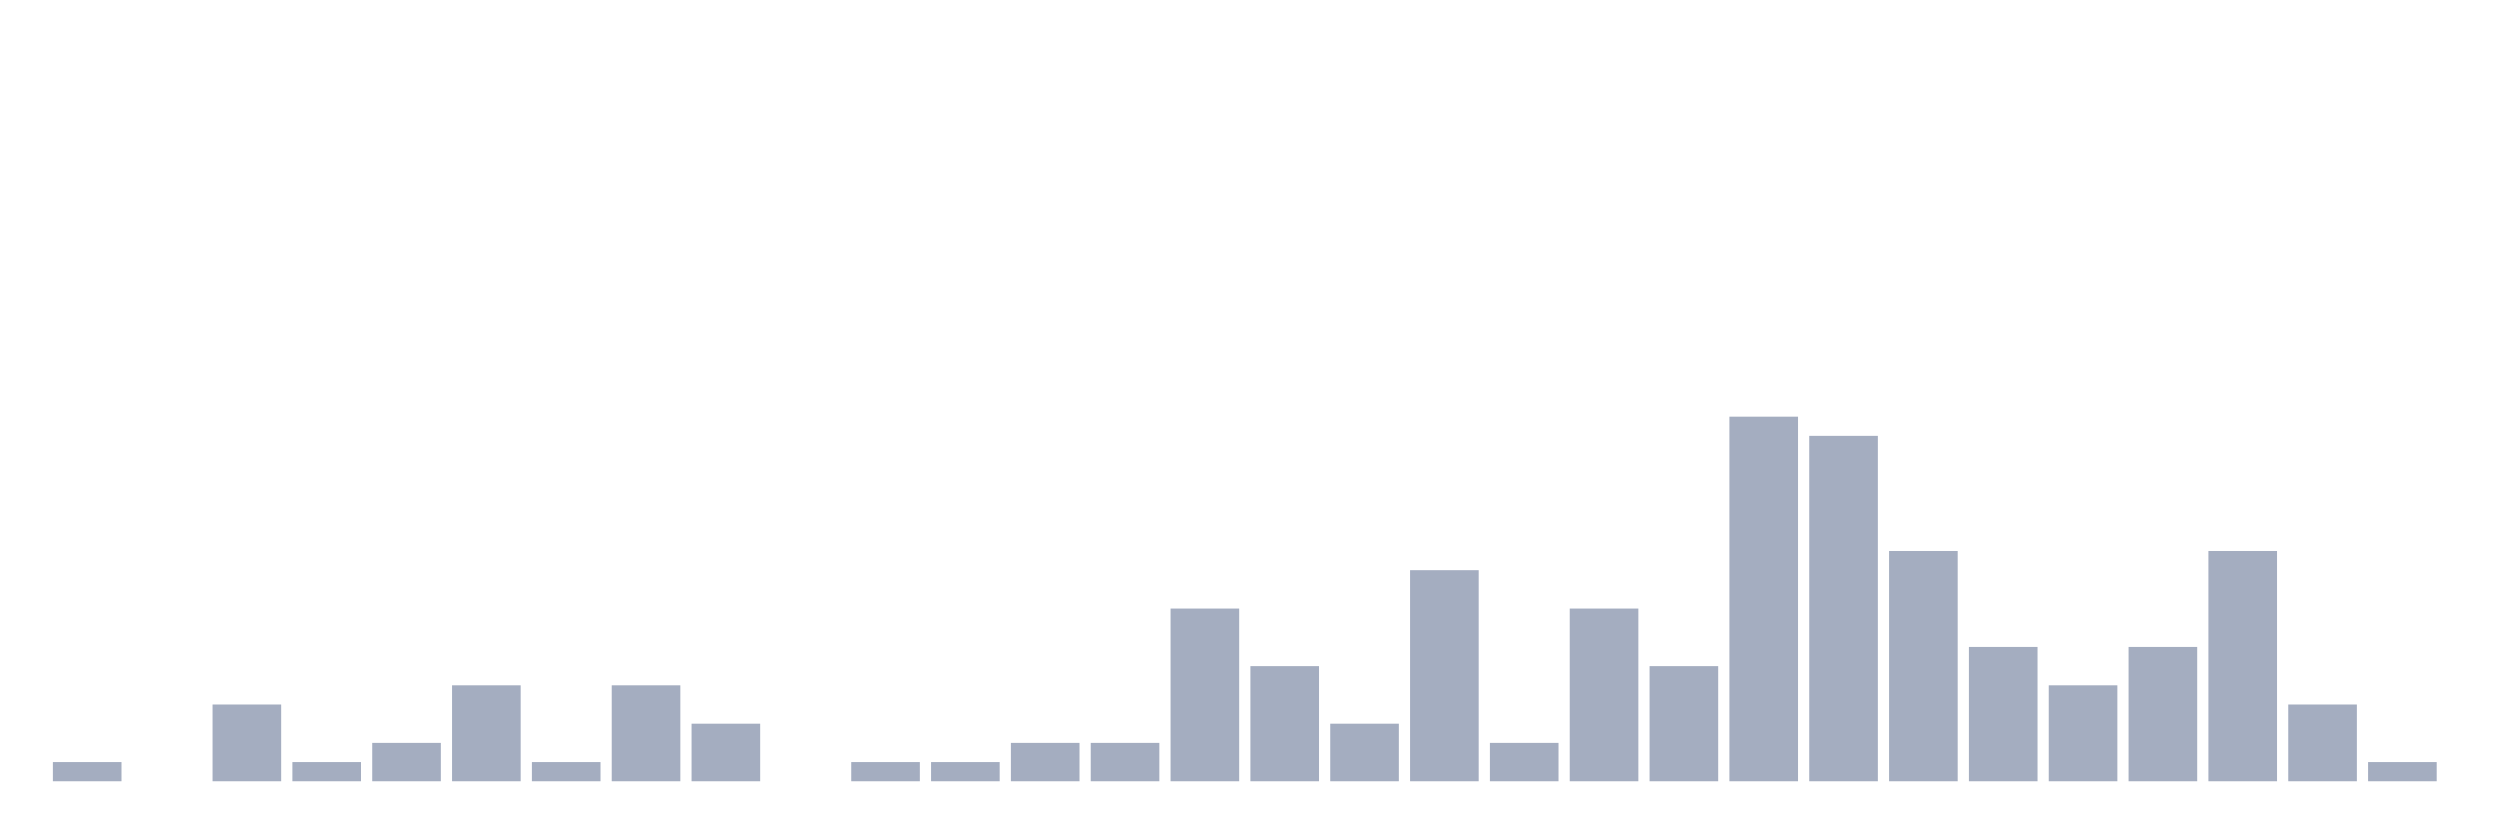
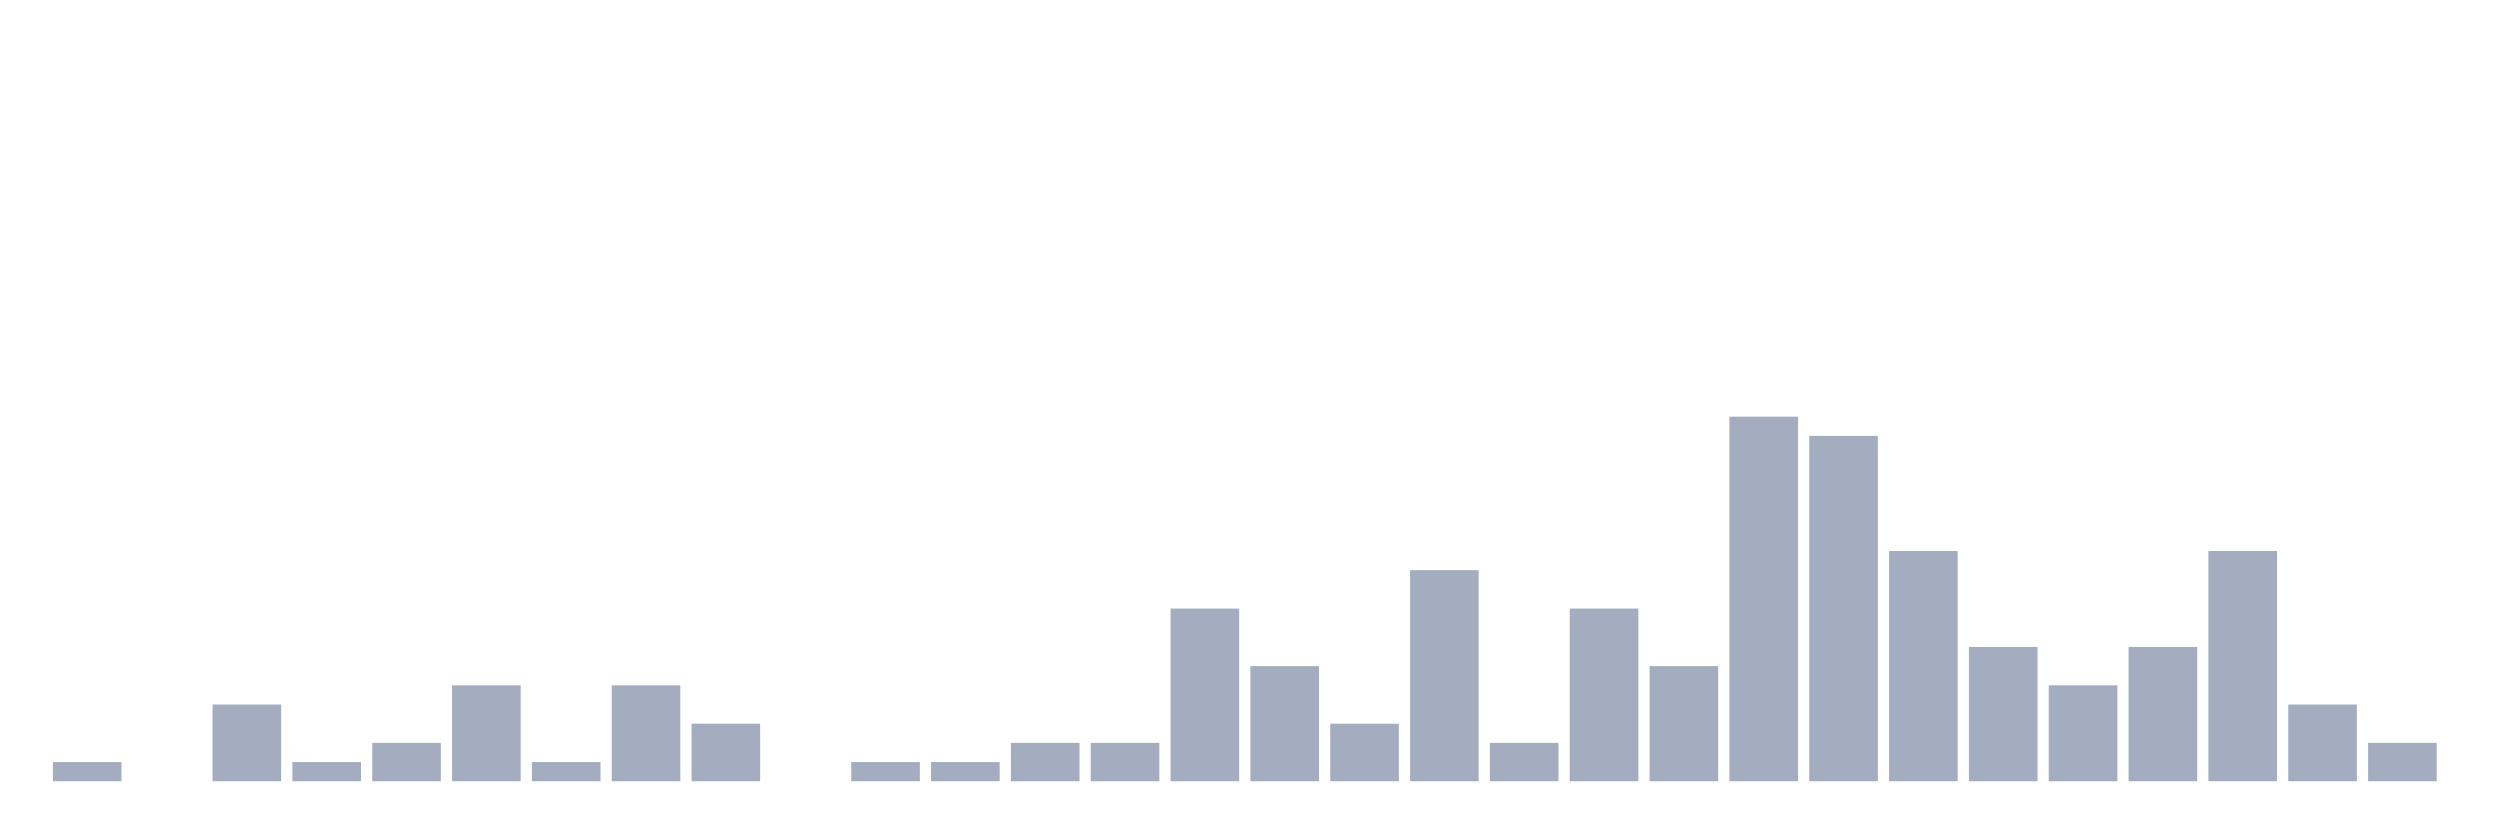
<svg xmlns="http://www.w3.org/2000/svg" viewBox="0 0 480 160">
  <g transform="translate(10,10)">
    <rect class="bar" x="0.153" width="13.175" y="136.316" height="3.684" fill="rgb(164,173,192)" />
    <rect class="bar" x="15.482" width="13.175" y="140" height="0" fill="rgb(164,173,192)" />
    <rect class="bar" x="30.81" width="13.175" y="125.263" height="14.737" fill="rgb(164,173,192)" />
    <rect class="bar" x="46.138" width="13.175" y="136.316" height="3.684" fill="rgb(164,173,192)" />
    <rect class="bar" x="61.466" width="13.175" y="132.632" height="7.368" fill="rgb(164,173,192)" />
    <rect class="bar" x="76.794" width="13.175" y="121.579" height="18.421" fill="rgb(164,173,192)" />
    <rect class="bar" x="92.123" width="13.175" y="136.316" height="3.684" fill="rgb(164,173,192)" />
    <rect class="bar" x="107.451" width="13.175" y="121.579" height="18.421" fill="rgb(164,173,192)" />
    <rect class="bar" x="122.779" width="13.175" y="128.947" height="11.053" fill="rgb(164,173,192)" />
    <rect class="bar" x="138.107" width="13.175" y="140" height="0" fill="rgb(164,173,192)" />
    <rect class="bar" x="153.436" width="13.175" y="136.316" height="3.684" fill="rgb(164,173,192)" />
    <rect class="bar" x="168.764" width="13.175" y="136.316" height="3.684" fill="rgb(164,173,192)" />
    <rect class="bar" x="184.092" width="13.175" y="132.632" height="7.368" fill="rgb(164,173,192)" />
    <rect class="bar" x="199.42" width="13.175" y="132.632" height="7.368" fill="rgb(164,173,192)" />
    <rect class="bar" x="214.748" width="13.175" y="106.842" height="33.158" fill="rgb(164,173,192)" />
    <rect class="bar" x="230.077" width="13.175" y="117.895" height="22.105" fill="rgb(164,173,192)" />
    <rect class="bar" x="245.405" width="13.175" y="128.947" height="11.053" fill="rgb(164,173,192)" />
    <rect class="bar" x="260.733" width="13.175" y="99.474" height="40.526" fill="rgb(164,173,192)" />
    <rect class="bar" x="276.061" width="13.175" y="132.632" height="7.368" fill="rgb(164,173,192)" />
    <rect class="bar" x="291.39" width="13.175" y="106.842" height="33.158" fill="rgb(164,173,192)" />
    <rect class="bar" x="306.718" width="13.175" y="117.895" height="22.105" fill="rgb(164,173,192)" />
    <rect class="bar" x="322.046" width="13.175" y="70" height="70" fill="rgb(164,173,192)" />
    <rect class="bar" x="337.374" width="13.175" y="73.684" height="66.316" fill="rgb(164,173,192)" />
    <rect class="bar" x="352.702" width="13.175" y="95.789" height="44.211" fill="rgb(164,173,192)" />
    <rect class="bar" x="368.031" width="13.175" y="114.211" height="25.789" fill="rgb(164,173,192)" />
    <rect class="bar" x="383.359" width="13.175" y="121.579" height="18.421" fill="rgb(164,173,192)" />
    <rect class="bar" x="398.687" width="13.175" y="114.211" height="25.789" fill="rgb(164,173,192)" />
    <rect class="bar" x="414.015" width="13.175" y="95.789" height="44.211" fill="rgb(164,173,192)" />
    <rect class="bar" x="429.344" width="13.175" y="125.263" height="14.737" fill="rgb(164,173,192)" />
-     <rect class="bar" x="444.672" width="13.175" y="136.316" height="3.684" fill="rgb(164,173,192)" />
+     <rect class="bar" x="444.672" width="13.175" y="132.632" height="7.368" fill="rgb(164,173,192)" />
  </g>
</svg>
